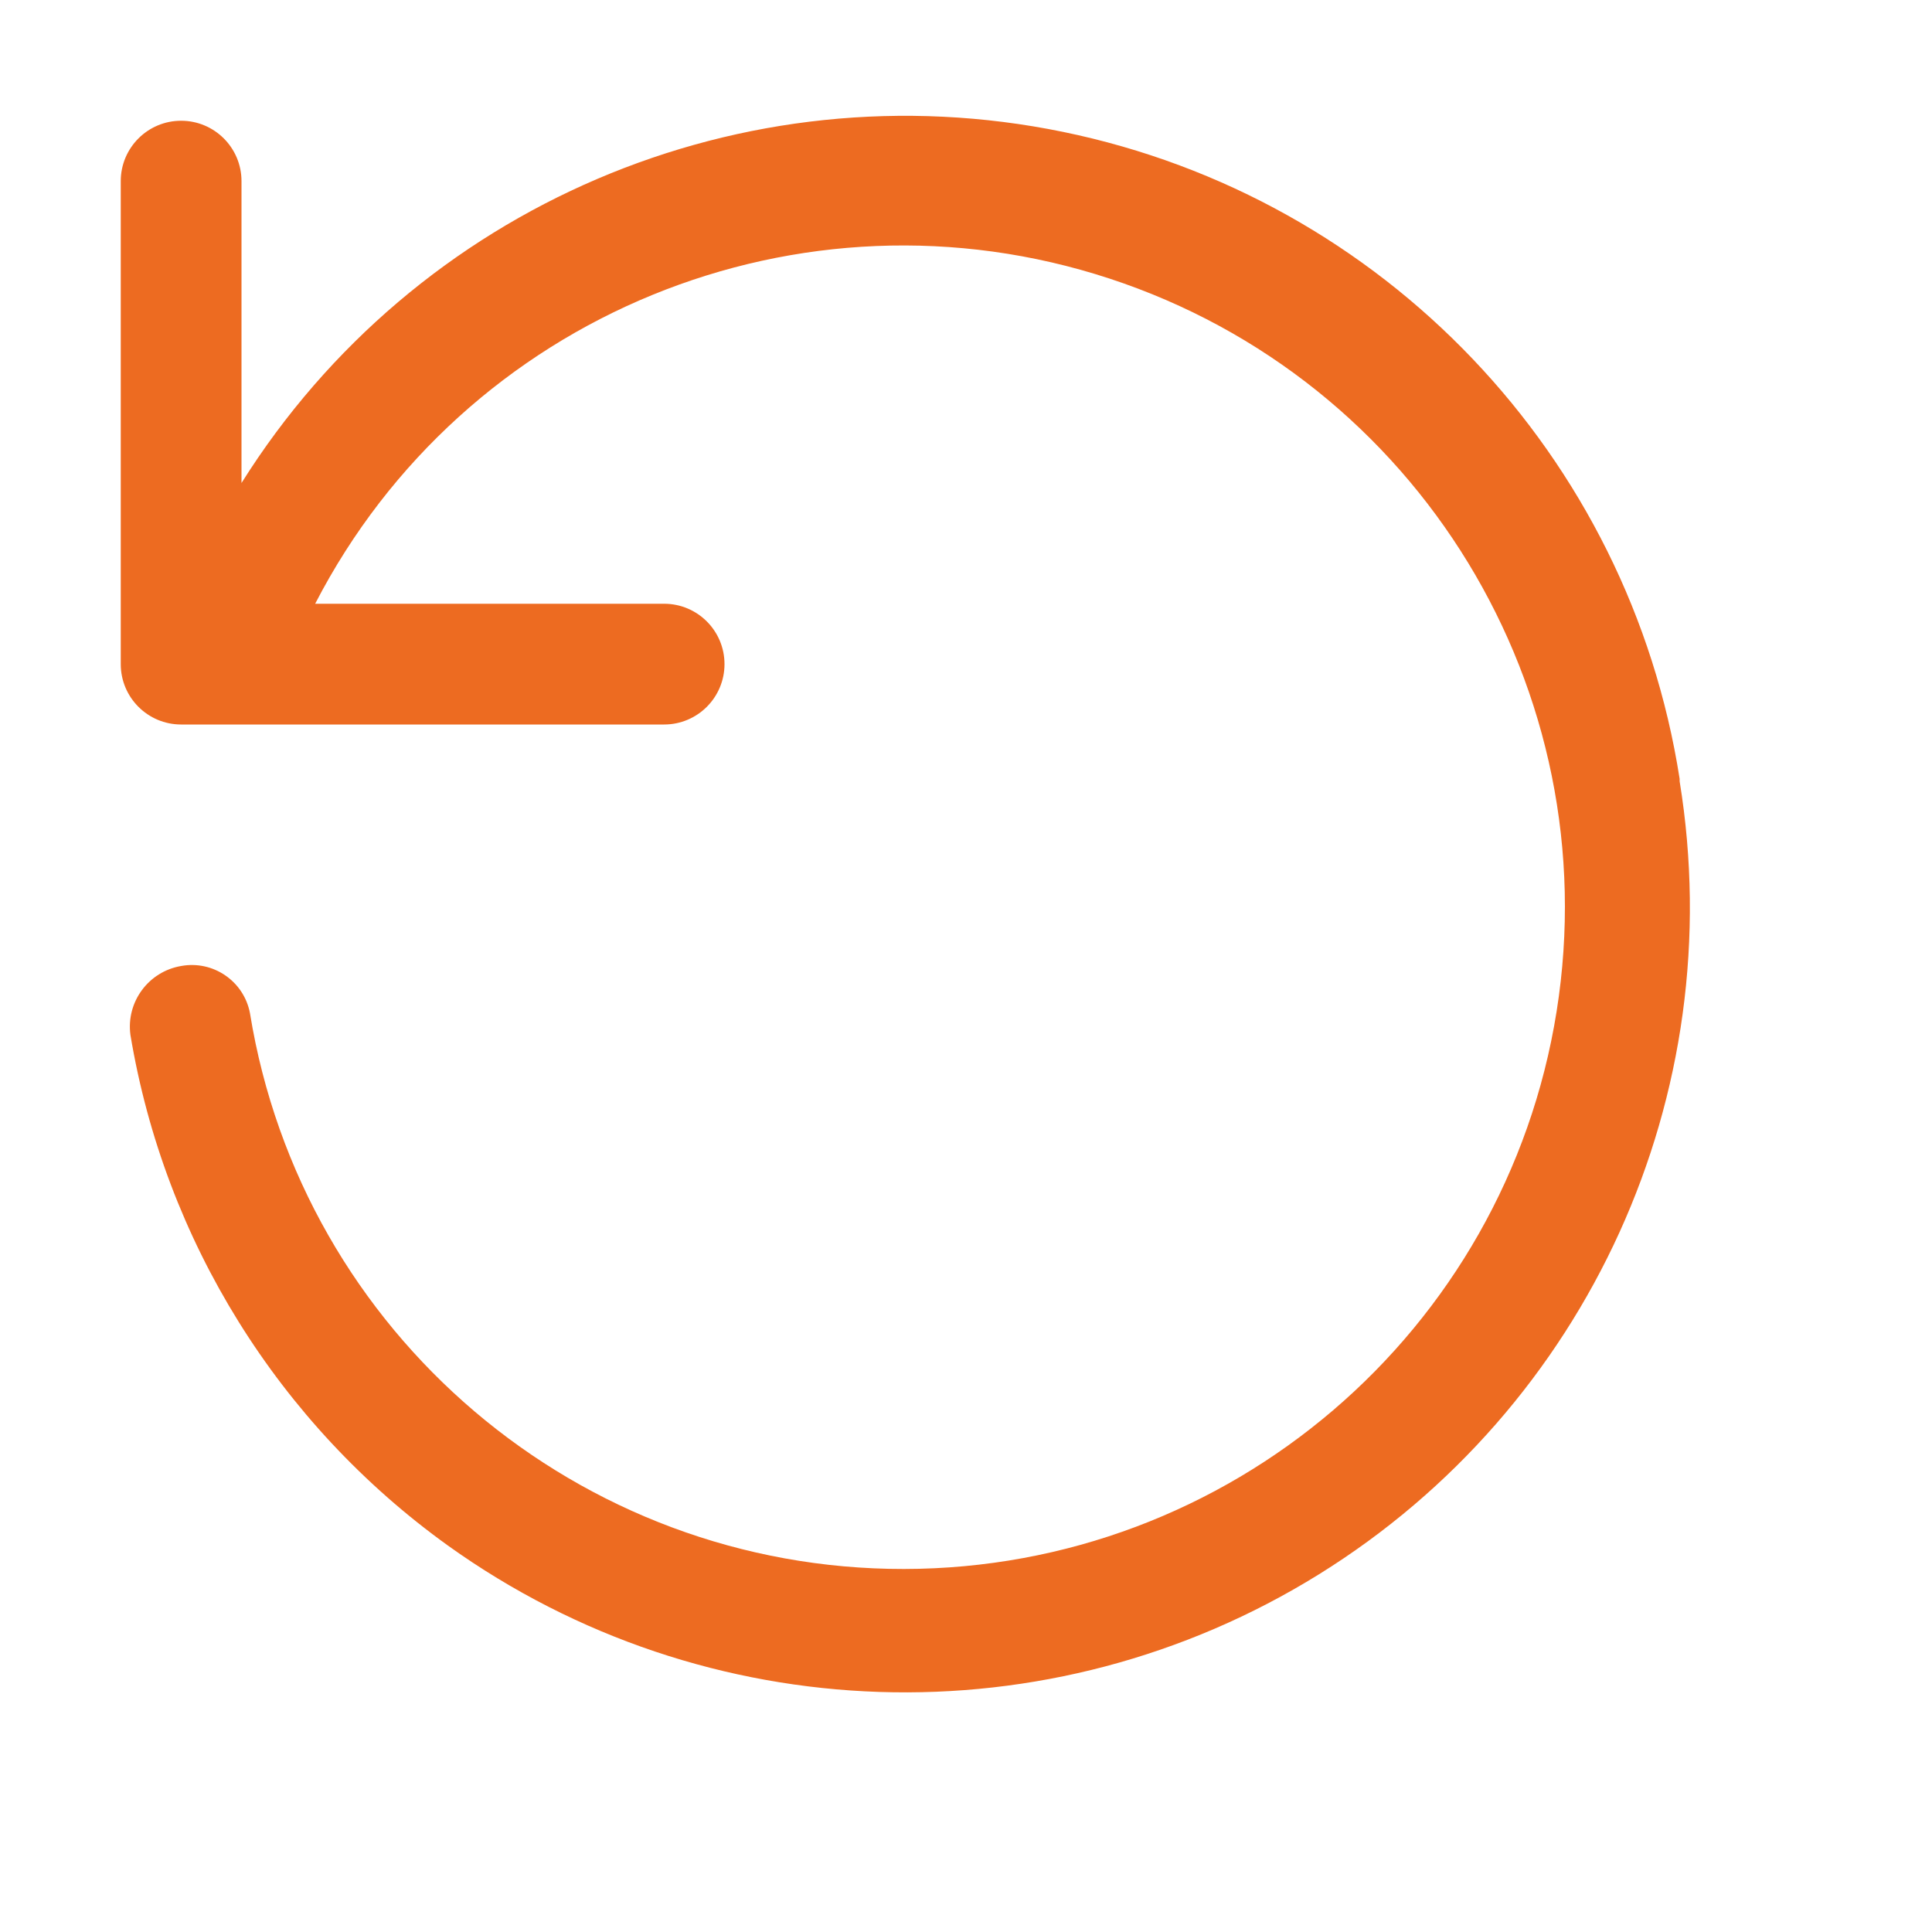
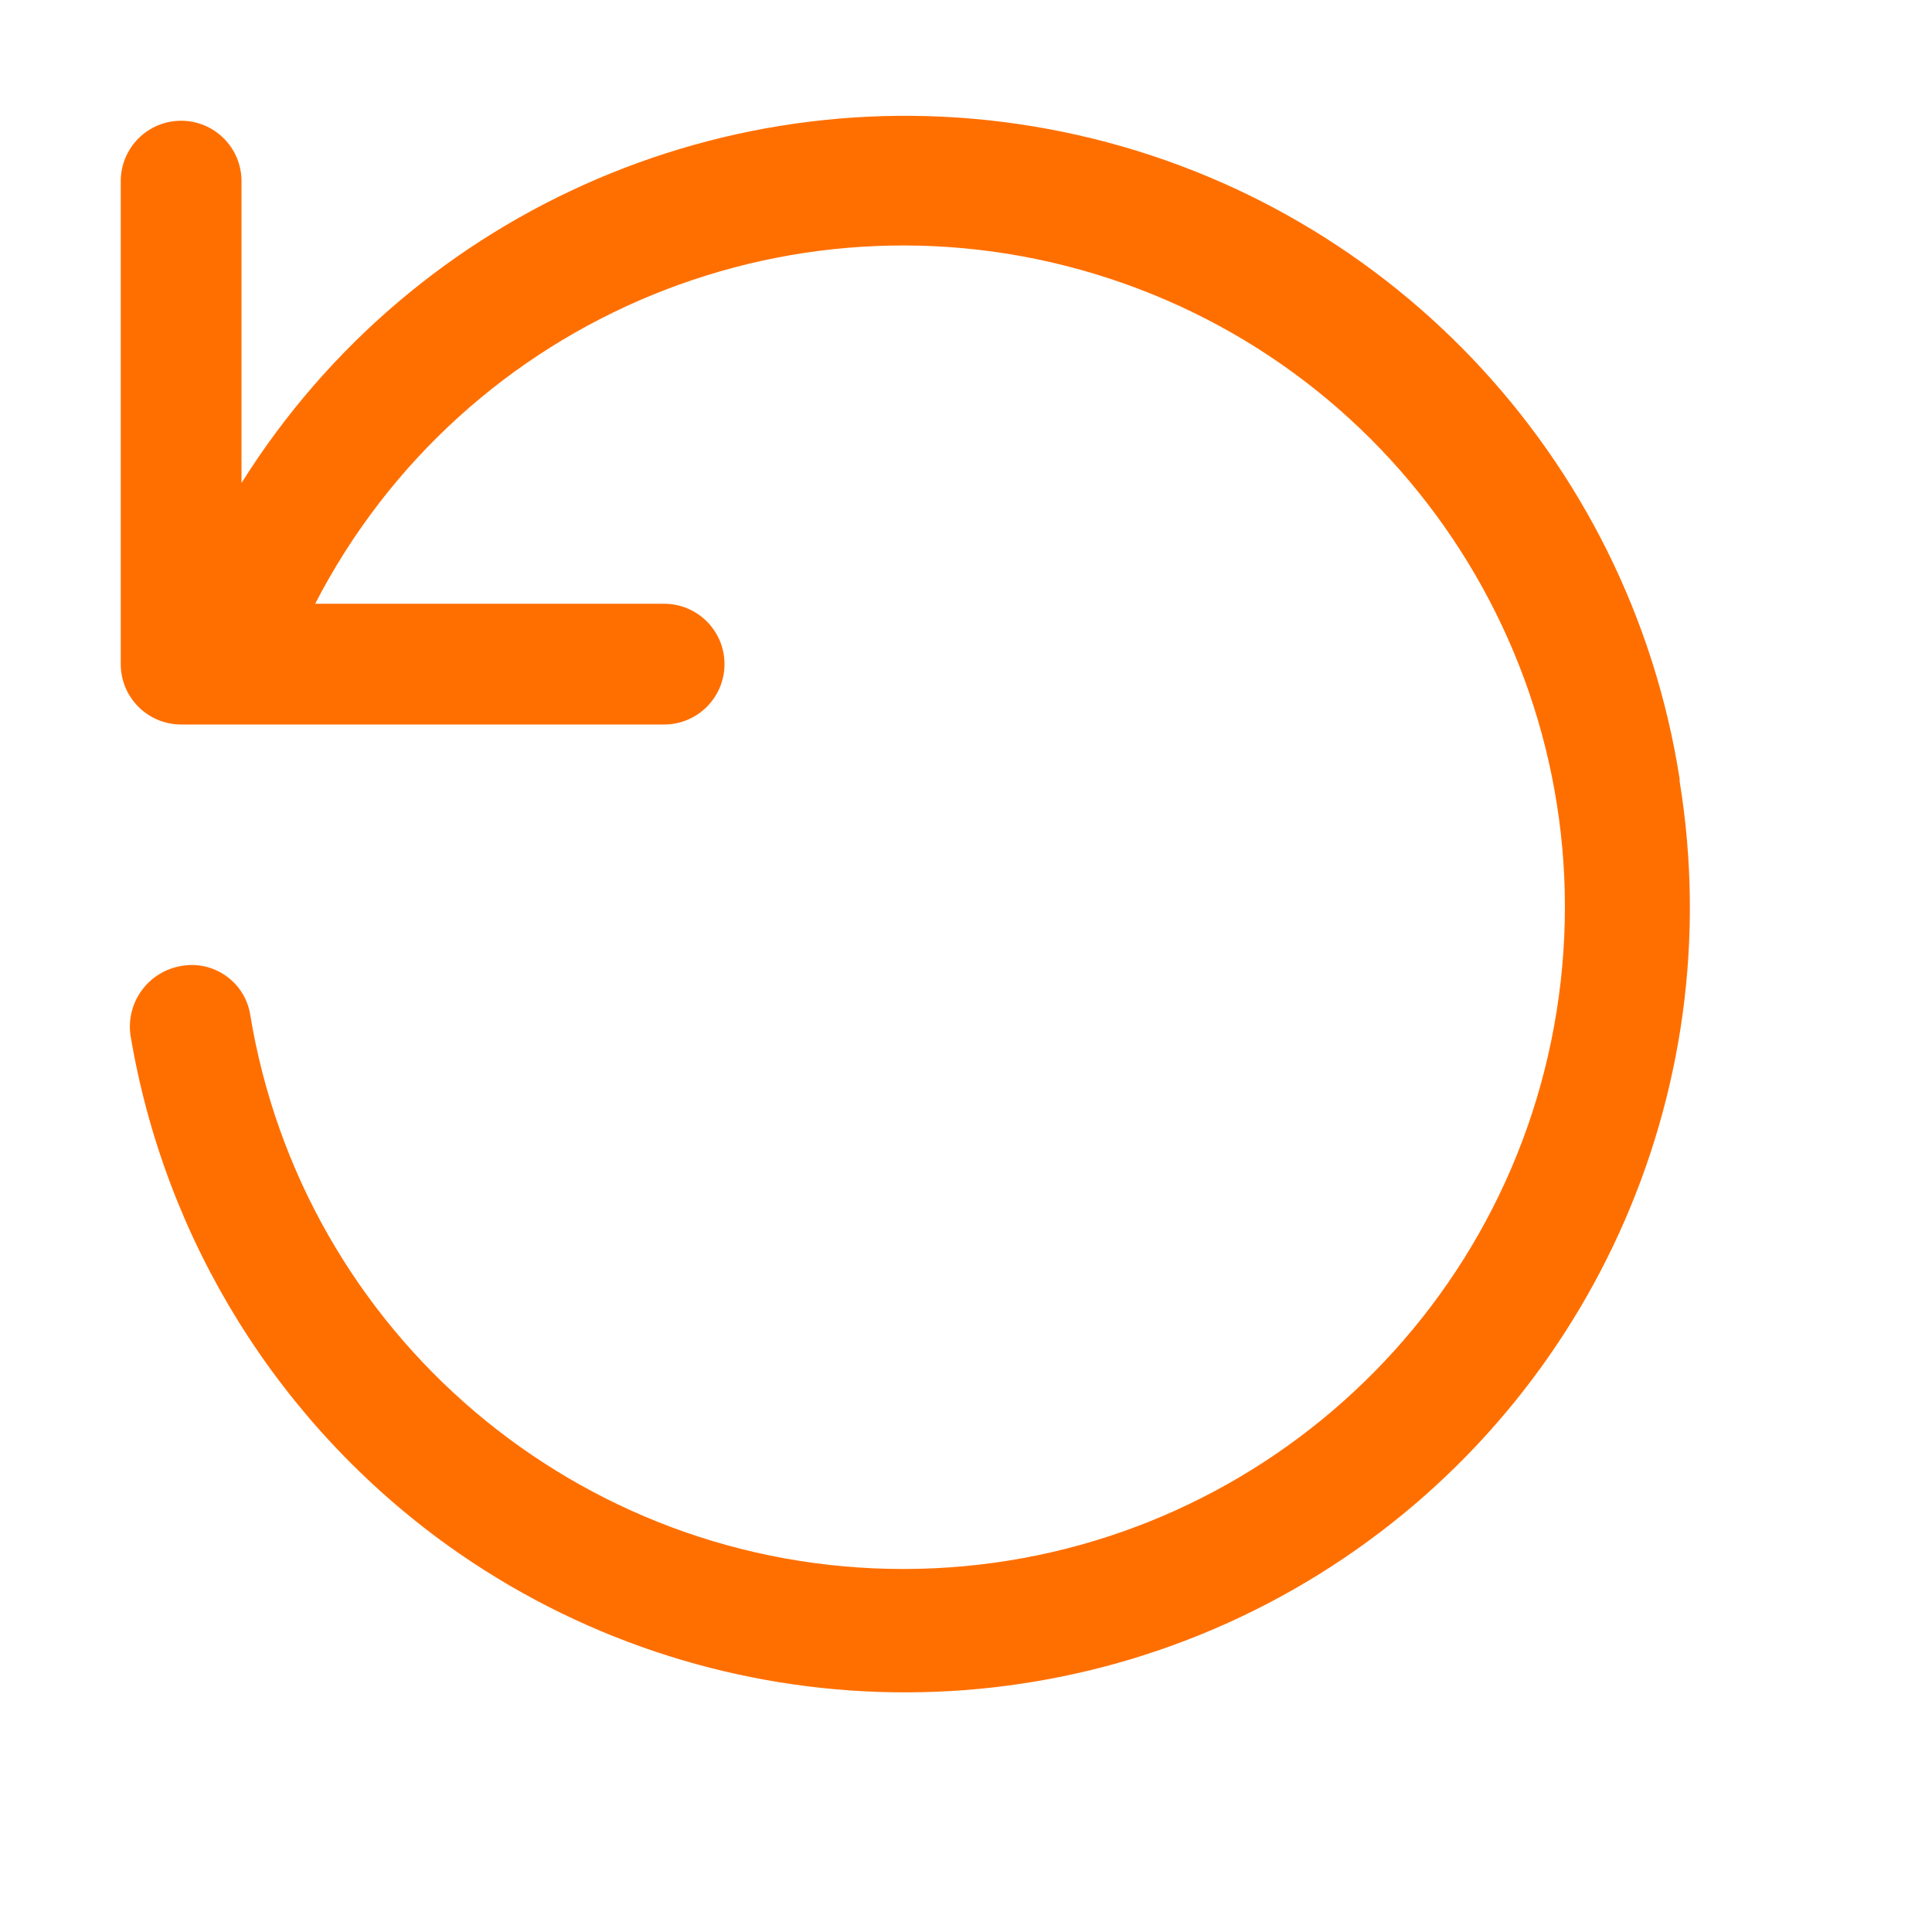
<svg xmlns="http://www.w3.org/2000/svg" viewBox="0 0 16 16">
-   <path d="M13.91,6.45A6.49,6.49,0,0,0,2,4V1.5a.5.5,0,0,0-1,0v4a.5.5,0,0,0,.5.5h4a.5.5,0,0,0,0-1H2.61a5.48,5.48,0,1,1-.54,3.39A.49.49,0,0,0,1.5,8a.51.51,0,0,0-.42.57,6.53,6.53,0,0,0,2.63,4.23,6.5,6.5,0,0,0,10.2-6.33Z" style="fill:#ed6b21" />
+   <path d="M13.91,6.45A6.49,6.49,0,0,0,2,4V1.5a.5.5,0,0,0-1,0v4a.5.5,0,0,0,.5.5h4a.5.5,0,0,0,0-1H2.61a5.48,5.48,0,1,1-.54,3.39A.49.49,0,0,0,1.5,8a.51.51,0,0,0-.42.57,6.53,6.53,0,0,0,2.63,4.23,6.5,6.5,0,0,0,10.2-6.33Z" style="fill:#ff6f00" />
</svg>
